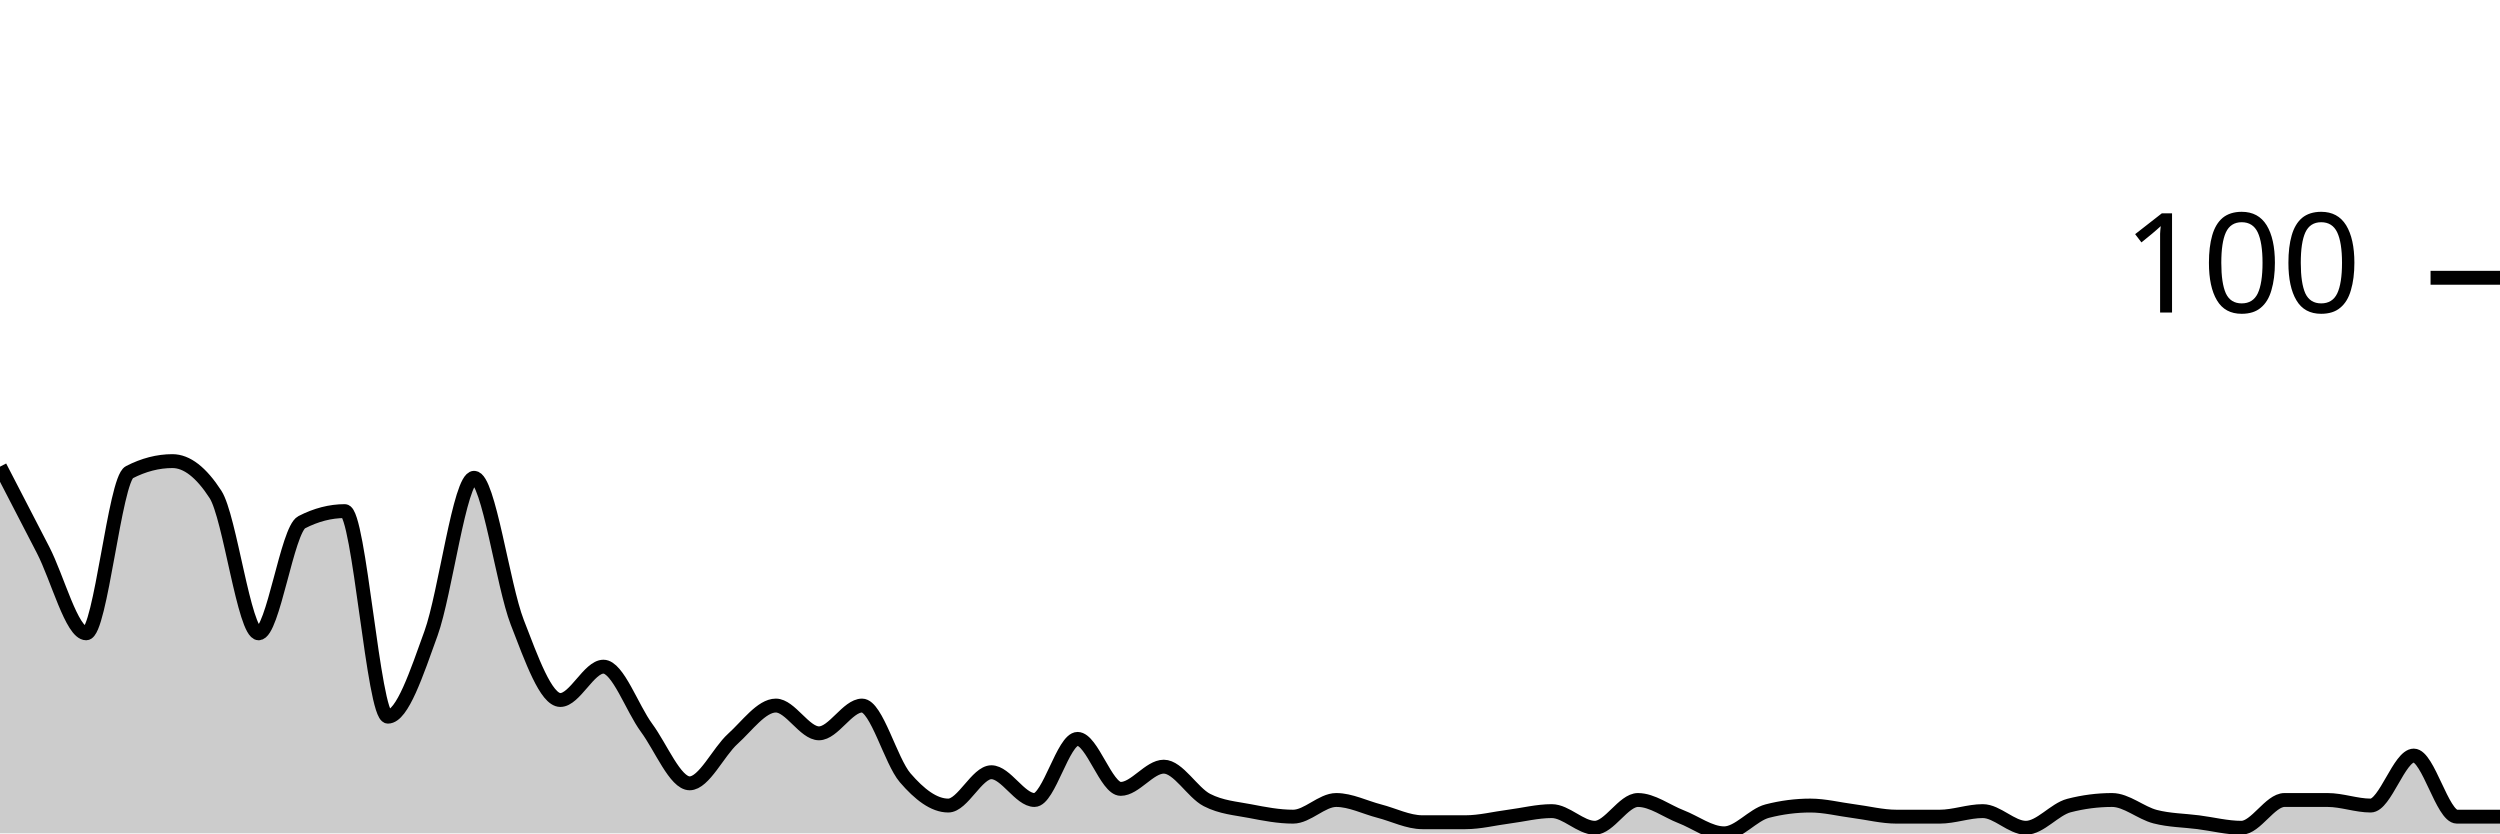
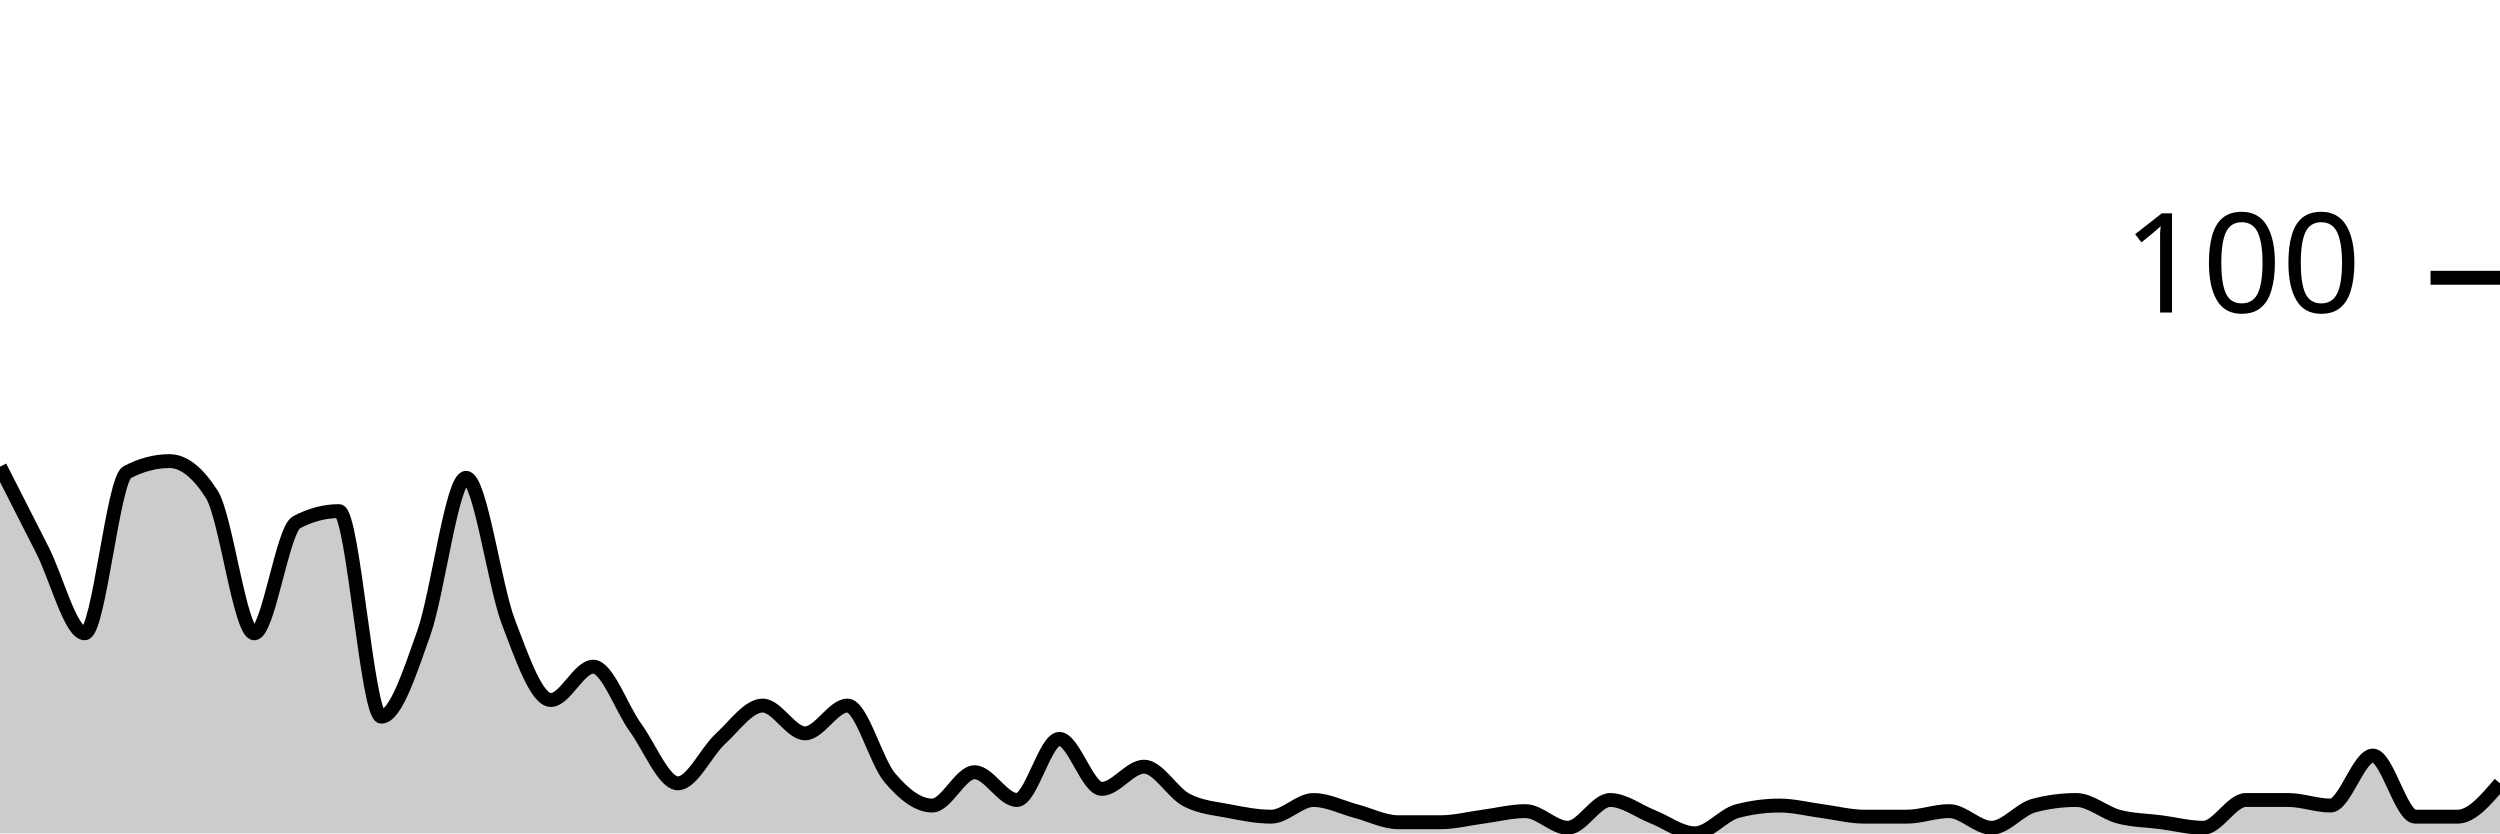
<svg xmlns="http://www.w3.org/2000/svg" viewBox="0 0 180 60">
  <g transform="translate(0,20)">
-     <path class="area" fill="rgba(0, 0, 0, 0.2)" d="M0,13.6C1.034,15.6,2.069,17.6,3.103,19.6C4.138,21.6,5.172,25.6,6.207,25.6C7.241,25.6,8.276,14.533,9.31,14C10.345,13.467,11.379,13.2,12.414,13.2C13.448,13.2,14.483,14,15.517,15.6C16.552,17.2,17.586,25.6,18.621,25.6C19.655,25.6,20.69,18.133,21.724,17.6C22.759,17.067,23.793,16.8,24.828,16.8C25.862,16.8,26.897,31.6,27.931,31.6C28.966,31.6,30,28.467,31.034,25.6C32.069,22.733,33.103,14.4,34.138,14.4C35.172,14.4,36.207,22.133,37.241,24.8C38.276,27.467,39.31,30.4,40.345,30.4C41.379,30.4,42.414,28,43.448,28C44.483,28,45.517,31,46.552,32.4C47.586,33.8,48.621,36.4,49.655,36.4C50.69,36.4,51.724,34.133,52.759,33.2C53.793,32.267,54.828,30.8,55.862,30.8C56.897,30.8,57.931,32.8,58.966,32.8C60,32.8,61.034,30.8,62.069,30.8C63.103,30.8,64.138,34.8,65.172,36C66.207,37.2,67.241,38,68.276,38C69.31,38,70.345,35.6,71.379,35.6C72.414,35.6,73.448,37.6,74.483,37.6C75.517,37.6,76.552,33.2,77.586,33.2C78.621,33.2,79.655,36.8,80.69,36.8C81.724,36.8,82.759,35.2,83.793,35.2C84.828,35.2,85.862,37.067,86.897,37.6C87.931,38.133,88.966,38.2,90,38.4C91.034,38.6,92.069,38.8,93.103,38.8C94.138,38.8,95.172,37.6,96.207,37.6C97.241,37.6,98.276,38.133,99.31,38.4C100.345,38.667,101.379,39.2,102.414,39.2C103.448,39.2,104.483,39.2,105.517,39.2C106.552,39.2,107.586,38.933,108.621,38.8C109.655,38.667,110.69,38.4,111.724,38.4C112.759,38.4,113.793,39.6,114.828,39.6C115.862,39.6,116.897,37.6,117.931,37.6C118.966,37.6,120,38.4,121.034,38.8C122.069,39.2,123.103,40,124.138,40C125.172,40,126.207,38.667,127.241,38.4C128.276,38.133,129.31,38,130.345,38C131.379,38,132.414,38.267,133.448,38.4C134.483,38.533,135.517,38.8,136.552,38.8C137.586,38.8,138.621,38.8,139.655,38.8C140.69,38.8,141.724,38.4,142.759,38.4C143.793,38.4,144.828,39.6,145.862,39.6C146.897,39.6,147.931,38.267,148.966,38C150,37.733,151.034,37.6,152.069,37.6C153.103,37.6,154.138,38.533,155.172,38.8C156.207,39.067,157.241,39.067,158.276,39.2C159.31,39.333,160.345,39.6,161.379,39.6C162.414,39.6,163.448,37.6,164.483,37.6C165.517,37.6,166.552,37.6,167.586,37.6C168.621,37.6,169.655,38,170.69,38C171.724,38,172.759,34.4,173.793,34.4C174.828,34.4,175.862,38.8,176.897,38.8C177.931,38.8,178.966,38.8,180,38.8L180,40C178.966,40,177.931,40,176.897,40C175.862,40,174.828,40,173.793,40C172.759,40,171.724,40,170.69,40C169.655,40,168.621,40,167.586,40C166.552,40,165.517,40,164.483,40C163.448,40,162.414,40,161.379,40C160.345,40,159.31,40,158.276,40C157.241,40,156.207,40,155.172,40C154.138,40,153.103,40,152.069,40C151.034,40,150,40,148.966,40C147.931,40,146.897,40,145.862,40C144.828,40,143.793,40,142.759,40C141.724,40,140.69,40,139.655,40C138.621,40,137.586,40,136.552,40C135.517,40,134.483,40,133.448,40C132.414,40,131.379,40,130.345,40C129.31,40,128.276,40,127.241,40C126.207,40,125.172,40,124.138,40C123.103,40,122.069,40,121.034,40C120,40,118.966,40,117.931,40C116.897,40,115.862,40,114.828,40C113.793,40,112.759,40,111.724,40C110.69,40,109.655,40,108.621,40C107.586,40,106.552,40,105.517,40C104.483,40,103.448,40,102.414,40C101.379,40,100.345,40,99.31,40C98.276,40,97.241,40,96.207,40C95.172,40,94.138,40,93.103,40C92.069,40,91.034,40,90,40C88.966,40,87.931,40,86.897,40C85.862,40,84.828,40,83.793,40C82.759,40,81.724,40,80.69,40C79.655,40,78.621,40,77.586,40C76.552,40,75.517,40,74.483,40C73.448,40,72.414,40,71.379,40C70.345,40,69.31,40,68.276,40C67.241,40,66.207,40,65.172,40C64.138,40,63.103,40,62.069,40C61.034,40,60,40,58.966,40C57.931,40,56.897,40,55.862,40C54.828,40,53.793,40,52.759,40C51.724,40,50.69,40,49.655,40C48.621,40,47.586,40,46.552,40C45.517,40,44.483,40,43.448,40C42.414,40,41.379,40,40.345,40C39.31,40,38.276,40,37.241,40C36.207,40,35.172,40,34.138,40C33.103,40,32.069,40,31.034,40C30,40,28.966,40,27.931,40C26.897,40,25.862,40,24.828,40C23.793,40,22.759,40,21.724,40C20.69,40,19.655,40,18.621,40C17.586,40,16.552,40,15.517,40C14.483,40,13.448,40,12.414,40C11.379,40,10.345,40,9.31,40C8.276,40,7.241,40,6.207,40C5.172,40,4.138,40,3.103,40C2.069,40,1.034,40,0,40Z" />
-     <path class="line" stroke="black" fill="none" d="M0,13.6C1.034,15.6,2.069,17.6,3.103,19.6C4.138,21.6,5.172,25.6,6.207,25.6C7.241,25.6,8.276,14.533,9.31,14C10.345,13.467,11.379,13.2,12.414,13.2C13.448,13.2,14.483,14,15.517,15.6C16.552,17.2,17.586,25.6,18.621,25.6C19.655,25.6,20.69,18.133,21.724,17.6C22.759,17.067,23.793,16.8,24.828,16.8C25.862,16.8,26.897,31.6,27.931,31.6C28.966,31.6,30,28.467,31.034,25.6C32.069,22.733,33.103,14.4,34.138,14.4C35.172,14.4,36.207,22.133,37.241,24.8C38.276,27.467,39.31,30.4,40.345,30.4C41.379,30.4,42.414,28,43.448,28C44.483,28,45.517,31,46.552,32.4C47.586,33.8,48.621,36.4,49.655,36.4C50.69,36.4,51.724,34.133,52.759,33.2C53.793,32.267,54.828,30.8,55.862,30.8C56.897,30.8,57.931,32.8,58.966,32.8C60,32.8,61.034,30.8,62.069,30.8C63.103,30.8,64.138,34.8,65.172,36C66.207,37.2,67.241,38,68.276,38C69.31,38,70.345,35.6,71.379,35.6C72.414,35.6,73.448,37.6,74.483,37.6C75.517,37.6,76.552,33.2,77.586,33.2C78.621,33.2,79.655,36.8,80.69,36.8C81.724,36.8,82.759,35.2,83.793,35.2C84.828,35.2,85.862,37.067,86.897,37.6C87.931,38.133,88.966,38.2,90,38.4C91.034,38.6,92.069,38.8,93.103,38.8C94.138,38.8,95.172,37.6,96.207,37.6C97.241,37.6,98.276,38.133,99.31,38.4C100.345,38.667,101.379,39.2,102.414,39.2C103.448,39.2,104.483,39.2,105.517,39.2C106.552,39.2,107.586,38.933,108.621,38.8C109.655,38.667,110.69,38.4,111.724,38.4C112.759,38.4,113.793,39.6,114.828,39.6C115.862,39.6,116.897,37.6,117.931,37.6C118.966,37.6,120,38.4,121.034,38.8C122.069,39.2,123.103,40,124.138,40C125.172,40,126.207,38.667,127.241,38.4C128.276,38.133,129.31,38,130.345,38C131.379,38,132.414,38.267,133.448,38.4C134.483,38.533,135.517,38.8,136.552,38.8C137.586,38.8,138.621,38.8,139.655,38.8C140.69,38.8,141.724,38.4,142.759,38.4C143.793,38.4,144.828,39.6,145.862,39.6C146.897,39.6,147.931,38.267,148.966,38C150,37.733,151.034,37.6,152.069,37.6C153.103,37.6,154.138,38.533,155.172,38.8C156.207,39.067,157.241,39.067,158.276,39.2C159.31,39.333,160.345,39.6,161.379,39.6C162.414,39.6,163.448,37.6,164.483,37.6C165.517,37.6,166.552,37.6,167.586,37.6C168.621,37.6,169.655,38,170.69,38C171.724,38,172.759,34.4,173.793,34.4C174.828,34.4,175.862,38.8,176.897,38.8C177.931,38.8,178.966,38.8,180,38.8" />
+     <path class="area" fill="rgba(0, 0, 0, 0.2)" d="M0,13.6C1.017,15.6,2.034,17.6,3.051,19.6C4.068,21.6,5.085,25.6,6.102,25.6C7.119,25.6,8.136,14.533,9.153,14C10.169,13.467,11.186,13.2,12.203,13.2C13.22,13.2,14.237,14,15.254,15.6C16.271,17.2,17.288,25.6,18.305,25.6C19.322,25.6,20.339,18.133,21.356,17.6C22.373,17.067,23.39,16.8,24.407,16.8C25.424,16.8,26.441,31.6,27.458,31.6C28.475,31.6,29.492,28.467,30.508,25.6C31.525,22.733,32.542,14.4,33.559,14.4C34.576,14.4,35.593,22.133,36.61,24.8C37.627,27.467,38.644,30.4,39.661,30.4C40.678,30.4,41.695,28,42.712,28C43.729,28,44.746,31,45.763,32.4C46.78,33.8,47.797,36.4,48.814,36.4C49.831,36.4,50.847,34.133,51.864,33.2C52.881,32.267,53.898,30.8,54.915,30.8C55.932,30.8,56.949,32.8,57.966,32.8C58.983,32.8,60,30.8,61.017,30.8C62.034,30.8,63.051,34.8,64.068,36C65.085,37.2,66.102,38,67.119,38C68.136,38,69.153,35.6,70.169,35.6C71.186,35.6,72.203,37.6,73.22,37.6C74.237,37.6,75.254,33.2,76.271,33.2C77.288,33.2,78.305,36.8,79.322,36.8C80.339,36.8,81.356,35.2,82.373,35.2C83.39,35.2,84.407,37.067,85.424,37.6C86.441,38.133,87.458,38.2,88.475,38.4C89.492,38.6,90.508,38.8,91.525,38.8C92.542,38.8,93.559,37.6,94.576,37.6C95.593,37.6,96.61,38.133,97.627,38.4C98.644,38.667,99.661,39.2,100.678,39.2C101.695,39.2,102.712,39.2,103.729,39.2C104.746,39.2,105.763,38.933,106.78,38.8C107.797,38.667,108.814,38.4,109.831,38.4C110.847,38.4,111.864,39.6,112.881,39.6C113.898,39.6,114.915,37.6,115.932,37.6C116.949,37.6,117.966,38.4,118.983,38.8C120,39.2,121.017,40,122.034,40C123.051,40,124.068,38.667,125.085,38.4C126.102,38.133,127.119,38,128.136,38C129.153,38,130.169,38.267,131.186,38.4C132.203,38.533,133.22,38.8,134.237,38.8C135.254,38.8,136.271,38.8,137.288,38.8C138.305,38.8,139.322,38.4,140.339,38.4C141.356,38.4,142.373,39.6,143.39,39.6C144.407,39.6,145.424,38.267,146.441,38C147.458,37.733,148.475,37.6,149.492,37.6C150.508,37.6,151.525,38.533,152.542,38.8C153.559,39.067,154.576,39.067,155.593,39.2C156.61,39.333,157.627,39.6,158.644,39.6C159.661,39.6,160.678,37.6,161.695,37.6C162.712,37.6,163.729,37.6,164.746,37.6C165.763,37.6,166.78,38,167.797,38C168.814,38,169.831,34.4,170.847,34.4C171.864,34.4,172.881,38.8,173.898,38.8C174.915,38.8,175.932,38.8,176.949,38.8C177.966,38.8,178.983,37.6,180,36.4L180,40C178.983,40,177.966,40,176.949,40C175.932,40,174.915,40,173.898,40C172.881,40,171.864,40,170.847,40C169.831,40,168.814,40,167.797,40C166.78,40,165.763,40,164.746,40C163.729,40,162.712,40,161.695,40C160.678,40,159.661,40,158.644,40C157.627,40,156.61,40,155.593,40C154.576,40,153.559,40,152.542,40C151.525,40,150.508,40,149.492,40C148.475,40,147.458,40,146.441,40C145.424,40,144.407,40,143.39,40C142.373,40,141.356,40,140.339,40C139.322,40,138.305,40,137.288,40C136.271,40,135.254,40,134.237,40C133.22,40,132.203,40,131.186,40C130.169,40,129.153,40,128.136,40C127.119,40,126.102,40,125.085,40C124.068,40,123.051,40,122.034,40C121.017,40,120,40,118.983,40C117.966,40,116.949,40,115.932,40C114.915,40,113.898,40,112.881,40C111.864,40,110.847,40,109.831,40C108.814,40,107.797,40,106.78,40C105.763,40,104.746,40,103.729,40C102.712,40,101.695,40,100.678,40C99.661,40,98.644,40,97.627,40C96.61,40,95.593,40,94.576,40C93.559,40,92.542,40,91.525,40C90.508,40,89.492,40,88.475,40C87.458,40,86.441,40,85.424,40C84.407,40,83.39,40,82.373,40C81.356,40,80.339,40,79.322,40C78.305,40,77.288,40,76.271,40C75.254,40,74.237,40,73.22,40C72.203,40,71.186,40,70.169,40C69.153,40,68.136,40,67.119,40C66.102,40,65.085,40,64.068,40C63.051,40,62.034,40,61.017,40C60,40,58.983,40,57.966,40C56.949,40,55.932,40,54.915,40C53.898,40,52.881,40,51.864,40C50.847,40,49.831,40,48.814,40C47.797,40,46.78,40,45.763,40C44.746,40,43.729,40,42.712,40C41.695,40,40.678,40,39.661,40C38.644,40,37.627,40,36.61,40C35.593,40,34.576,40,33.559,40C32.542,40,31.525,40,30.508,40C29.492,40,28.475,40,27.458,40C26.441,40,25.424,40,24.407,40C23.39,40,22.373,40,21.356,40C20.339,40,19.322,40,18.305,40C17.288,40,16.271,40,15.254,40C14.237,40,13.22,40,12.203,40C11.186,40,10.169,40,9.153,40C8.136,40,7.119,40,6.102,40C5.085,40,4.068,40,3.051,40C2.034,40,1.017,40,0,40Z" />
+     <path class="line" stroke="black" fill="none" d="M0,13.6C1.017,15.6,2.034,17.6,3.051,19.6C4.068,21.6,5.085,25.6,6.102,25.6C7.119,25.6,8.136,14.533,9.153,14C10.169,13.467,11.186,13.2,12.203,13.2C13.22,13.2,14.237,14,15.254,15.6C16.271,17.2,17.288,25.6,18.305,25.6C19.322,25.6,20.339,18.133,21.356,17.6C22.373,17.067,23.39,16.8,24.407,16.8C25.424,16.8,26.441,31.6,27.458,31.6C28.475,31.6,29.492,28.467,30.508,25.6C31.525,22.733,32.542,14.4,33.559,14.4C34.576,14.4,35.593,22.133,36.61,24.8C37.627,27.467,38.644,30.4,39.661,30.4C40.678,30.4,41.695,28,42.712,28C43.729,28,44.746,31,45.763,32.4C46.78,33.8,47.797,36.4,48.814,36.4C49.831,36.4,50.847,34.133,51.864,33.2C52.881,32.267,53.898,30.8,54.915,30.8C55.932,30.8,56.949,32.8,57.966,32.8C58.983,32.8,60,30.8,61.017,30.8C62.034,30.8,63.051,34.8,64.068,36C65.085,37.2,66.102,38,67.119,38C68.136,38,69.153,35.6,70.169,35.6C71.186,35.6,72.203,37.6,73.22,37.6C74.237,37.6,75.254,33.2,76.271,33.2C77.288,33.2,78.305,36.8,79.322,36.8C80.339,36.8,81.356,35.2,82.373,35.2C83.39,35.2,84.407,37.067,85.424,37.6C86.441,38.133,87.458,38.2,88.475,38.4C89.492,38.6,90.508,38.8,91.525,38.8C92.542,38.8,93.559,37.6,94.576,37.6C95.593,37.6,96.61,38.133,97.627,38.4C98.644,38.667,99.661,39.2,100.678,39.2C101.695,39.2,102.712,39.2,103.729,39.2C104.746,39.2,105.763,38.933,106.78,38.8C107.797,38.667,108.814,38.4,109.831,38.4C110.847,38.4,111.864,39.6,112.881,39.6C113.898,39.6,114.915,37.6,115.932,37.6C116.949,37.6,117.966,38.4,118.983,38.8C120,39.2,121.017,40,122.034,40C123.051,40,124.068,38.667,125.085,38.4C126.102,38.133,127.119,38,128.136,38C129.153,38,130.169,38.267,131.186,38.4C132.203,38.533,133.22,38.8,134.237,38.8C135.254,38.8,136.271,38.8,137.288,38.8C138.305,38.8,139.322,38.4,140.339,38.4C141.356,38.4,142.373,39.6,143.39,39.6C144.407,39.6,145.424,38.267,146.441,38C147.458,37.733,148.475,37.6,149.492,37.6C150.508,37.6,151.525,38.533,152.542,38.8C153.559,39.067,154.576,39.067,155.593,39.2C156.61,39.333,157.627,39.6,158.644,39.6C159.661,39.6,160.678,37.6,161.695,37.6C162.712,37.6,163.729,37.6,164.746,37.6C165.763,37.6,166.78,38,167.797,38C168.814,38,169.831,34.4,170.847,34.4C171.864,34.4,172.881,38.8,173.898,38.8C174.915,38.8,175.932,38.8,176.949,38.8C177.966,38.8,178.983,37.6,180,36.4" />
    <path class="axis-ceiling" stroke-width="1" stroke="black" fill="none" d="M175,0L180,0" />
    <text class="axis-ceiling-label" font-family="sans-serif" text-anchor="end" font-size="10px" x="170" y="2.5">100</text>
  </g>
</svg>
